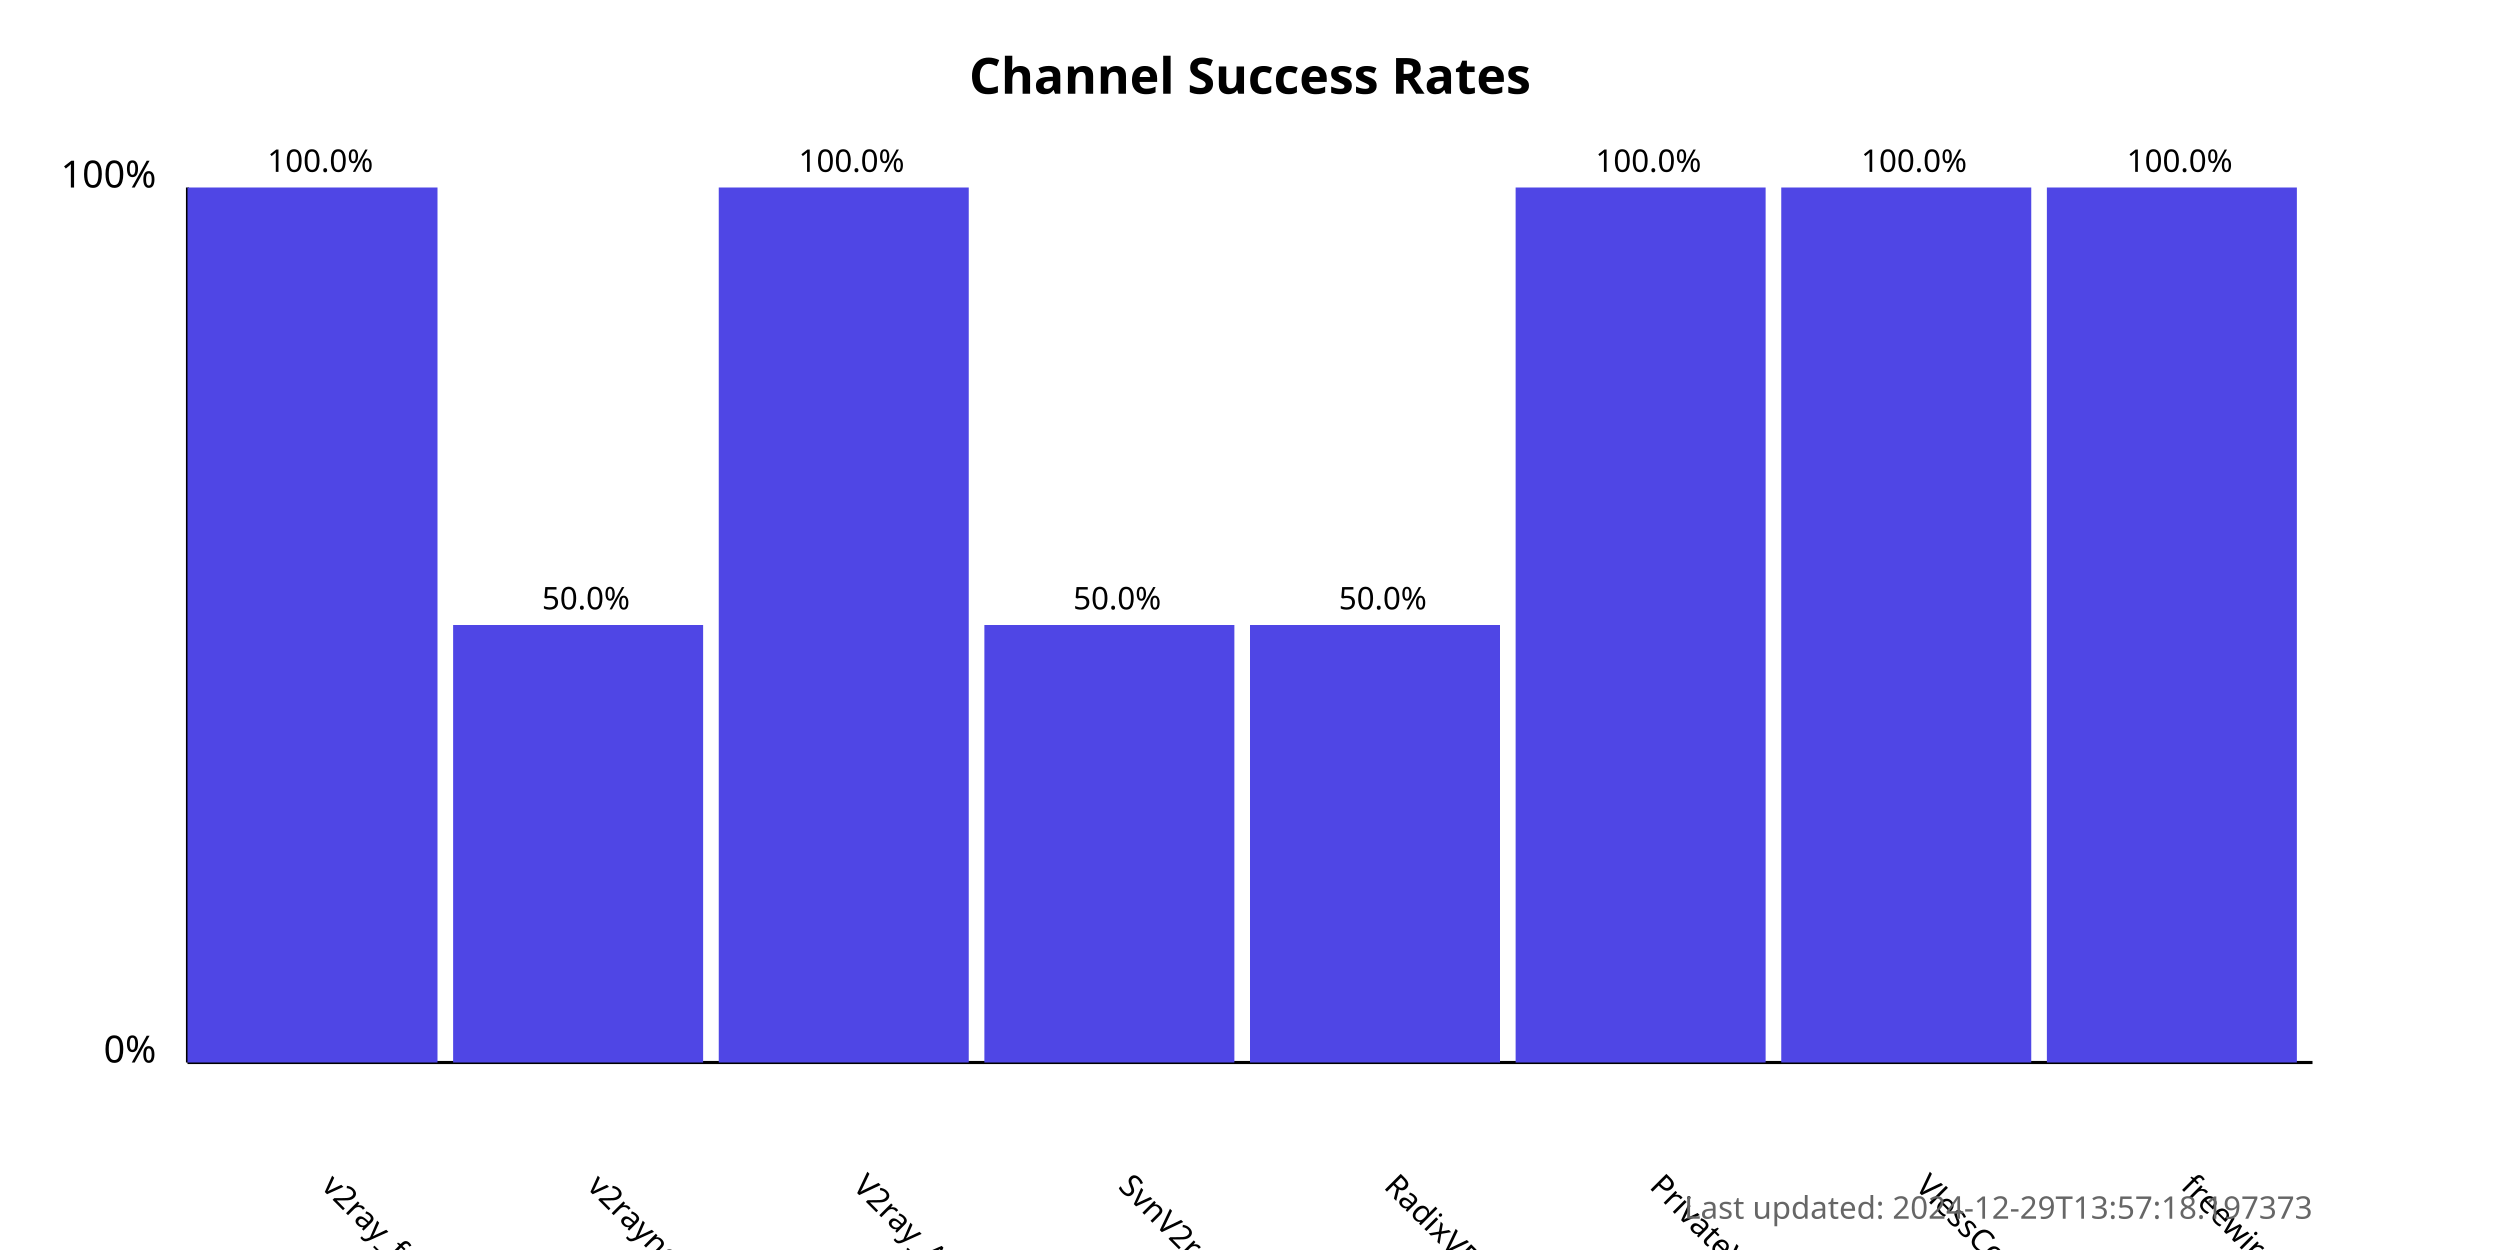
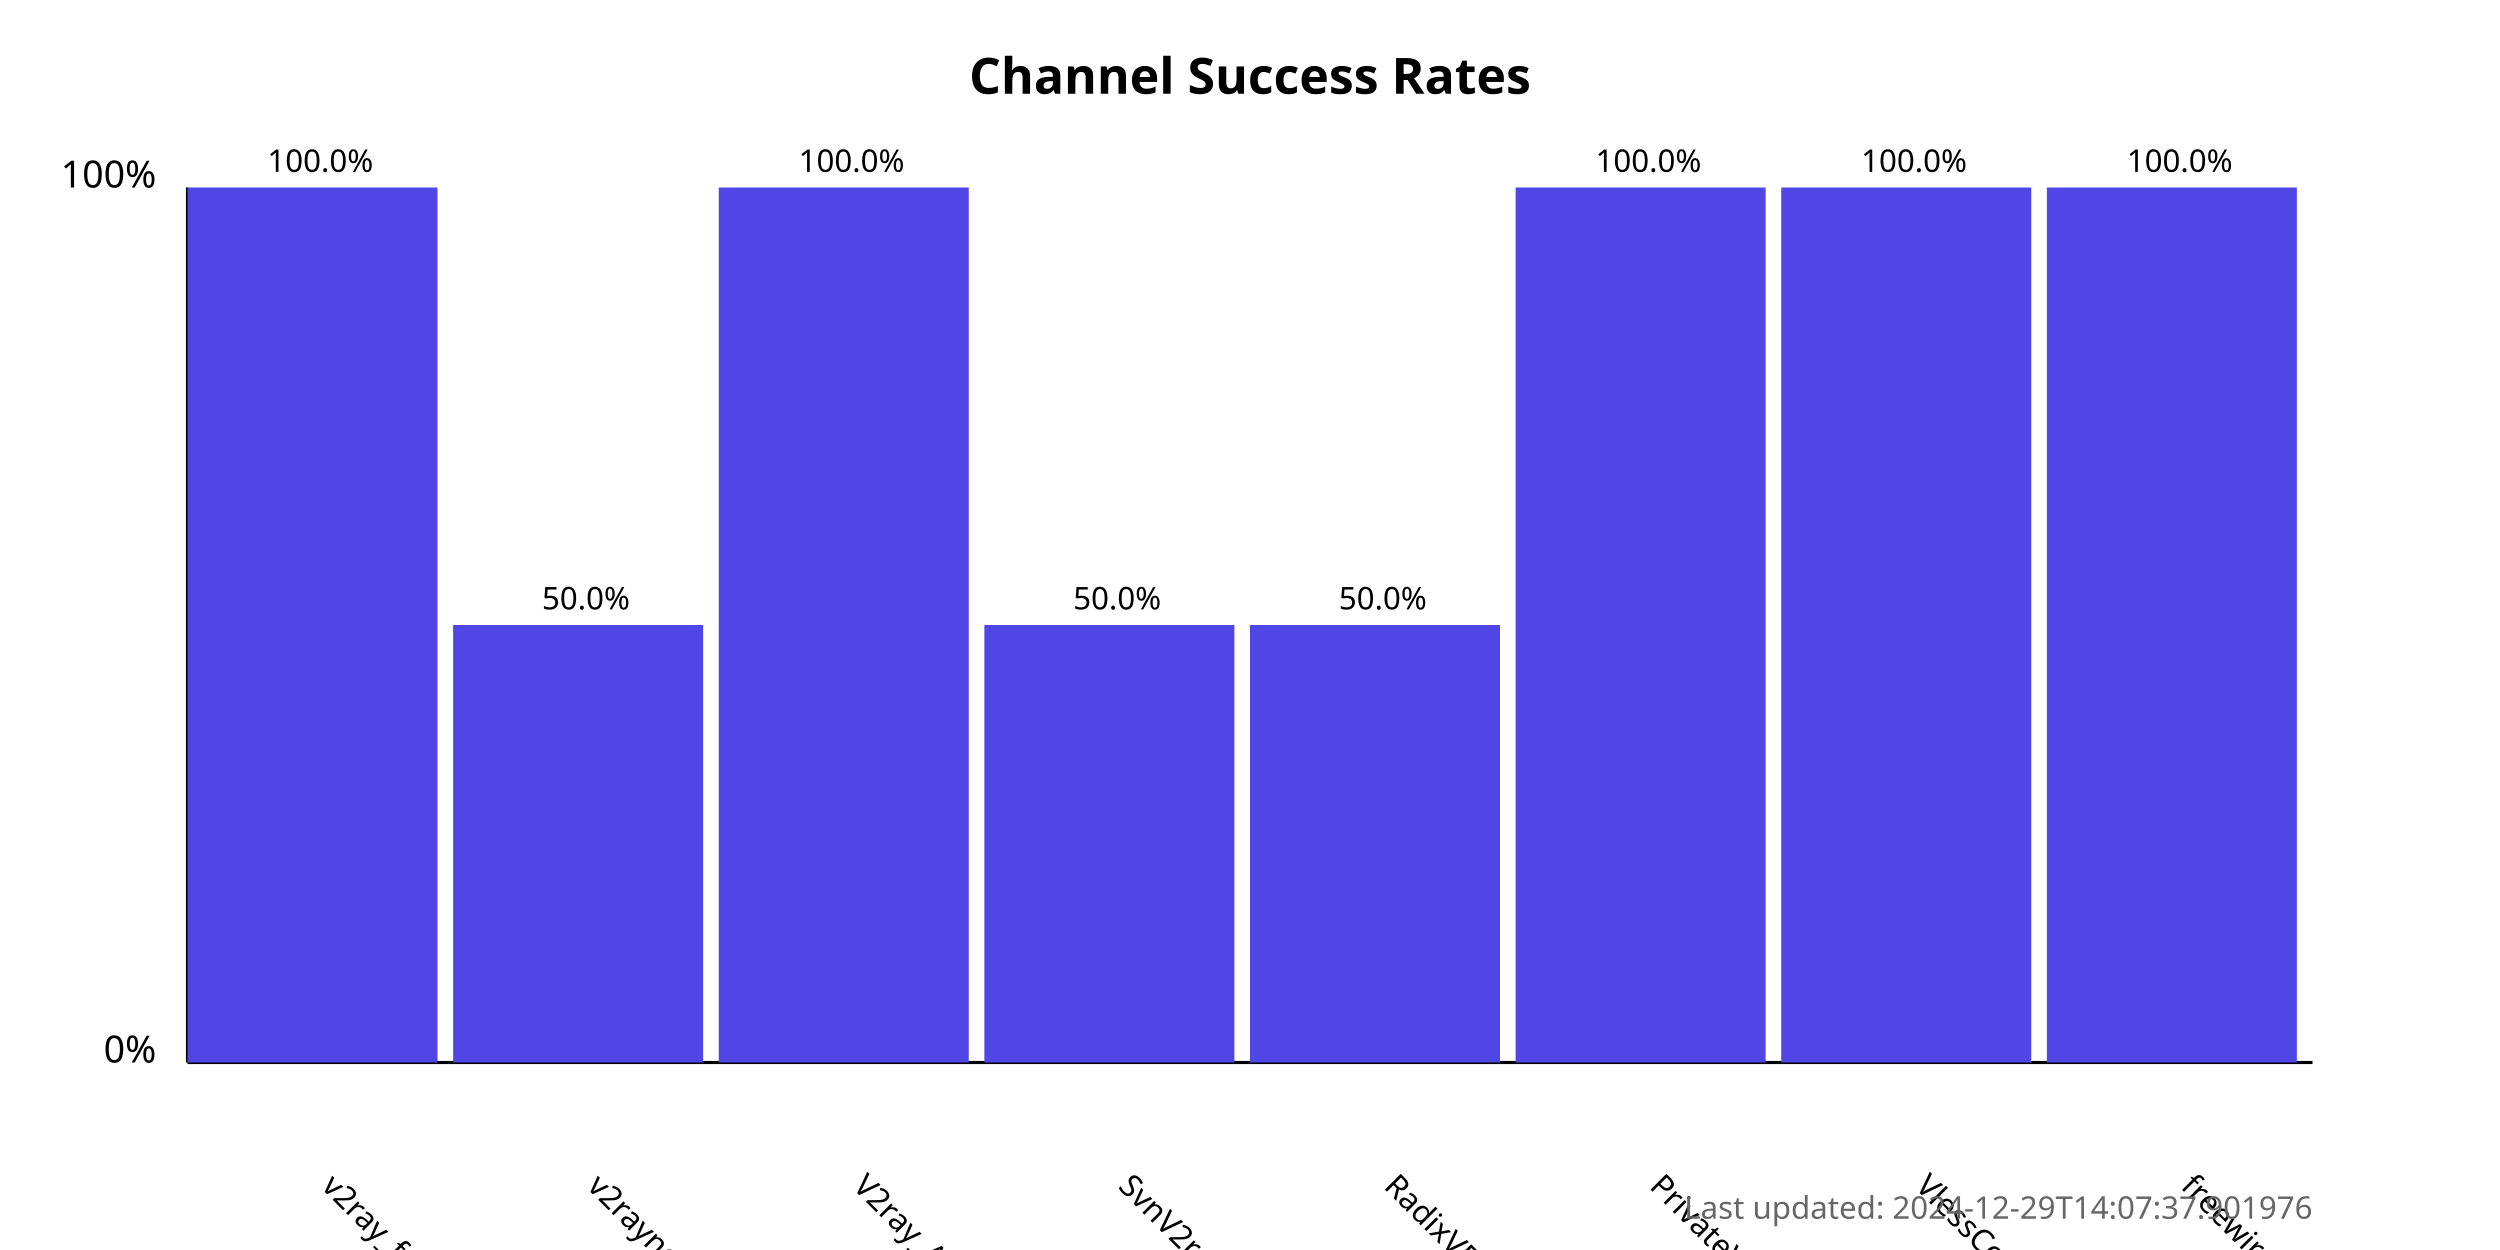
<svg xmlns="http://www.w3.org/2000/svg" width="800" height="400">
  <style>
            .chart-title { font: bold 16px sans-serif; }
            .axis-label { font: 12px sans-serif; }
            .tick-label { font: 10px sans-serif; }
            .bar { fill: #4f46e5; }
            .bar:hover { fill: #6366f1; }
            .timestamp { font: 10px sans-serif; fill: #666; }
        </style>
  <text x="400.0" y="30" text-anchor="middle" class="chart-title">
            Channel Success Rates
        </text>
  <line x1="60" y1="340" x2="60" y2="60" stroke="black" stroke-width="1" />
  <line x1="60" y1="340" x2="740" y2="340" stroke="black" stroke-width="1" />
  <text x="50" y="340" text-anchor="end" class="axis-label">0%</text>
  <text x="50" y="60" text-anchor="end" class="axis-label">100%</text>
  <g>
    <rect x="60" y="60.0" width="80.0" height="280.0" class="bar" />
    <text x="102.5" y="380" transform="rotate(45, 102.5, 380)" text-anchor="start" class="tick-label">
                v2ray_free_conf
            </text>
    <text x="102.5" y="55.0" text-anchor="middle" class="tick-label">
                100.0%
            </text>
  </g>
  <g>
    <rect x="145.0" y="200.0" width="80.0" height="140.0" class="bar" />
    <text x="187.5" y="380" transform="rotate(45, 187.5, 380)" text-anchor="start" class="tick-label">
                v2rayngvpn
            </text>
    <text x="187.5" y="195.0" text-anchor="middle" class="tick-label">
                50.0%
            </text>
  </g>
  <g>
    <rect x="230.0" y="60.0" width="80.0" height="280.0" class="bar" />
    <text x="272.5" y="380" transform="rotate(45, 272.5, 380)" text-anchor="start" class="tick-label">
                V2ray_Alpha
            </text>
    <text x="272.5" y="55.0" text-anchor="middle" class="tick-label">
                100.0%
            </text>
  </g>
  <g>
    <rect x="315.0" y="200.0" width="80.0" height="140.0" class="bar" />
    <text x="357.5" y="380" transform="rotate(45, 357.5, 380)" text-anchor="start" class="tick-label">
                SvnV2ray
            </text>
    <text x="357.5" y="195.0" text-anchor="middle" class="tick-label">
                50.0%
            </text>
  </g>
  <g>
    <rect x="400.0" y="200.0" width="80.0" height="140.0" class="bar" />
    <text x="442.5" y="380" transform="rotate(45, 442.5, 380)" text-anchor="start" class="tick-label">
                RadixVPN
            </text>
    <text x="442.5" y="195.0" text-anchor="middle" class="tick-label">
                50.0%
            </text>
  </g>
  <g>
    <rect x="485.0" y="60.0" width="80.0" height="280.0" class="bar" />
    <text x="527.5" y="380" transform="rotate(45, 527.5, 380)" text-anchor="start" class="tick-label">
                PrivateVPNs
            </text>
    <text x="527.5" y="55.0" text-anchor="middle" class="tick-label">
                100.0%
            </text>
  </g>
  <g>
    <rect x="570.0" y="60.0" width="80.0" height="280.0" class="bar" />
    <text x="612.5" y="380" transform="rotate(45, 612.5, 380)" text-anchor="start" class="tick-label">
                VlessConfig
            </text>
    <text x="612.5" y="55.0" text-anchor="middle" class="tick-label">
                100.0%
            </text>
  </g>
  <g>
    <rect x="655.0" y="60.0" width="80.0" height="280.0" class="bar" />
    <text x="697.5" y="380" transform="rotate(45, 697.5, 380)" text-anchor="start" class="tick-label">
                freewireguard
            </text>
    <text x="697.5" y="55.0" text-anchor="middle" class="tick-label">
                100.0%
            </text>
  </g>
  <text x="740" y="390" text-anchor="end" class="timestamp">
-             Last updated: 2024-12-29T13:57:18.197373
+             Last updated: 2024-12-29T14:07:37.901976
        </text>
</svg>
